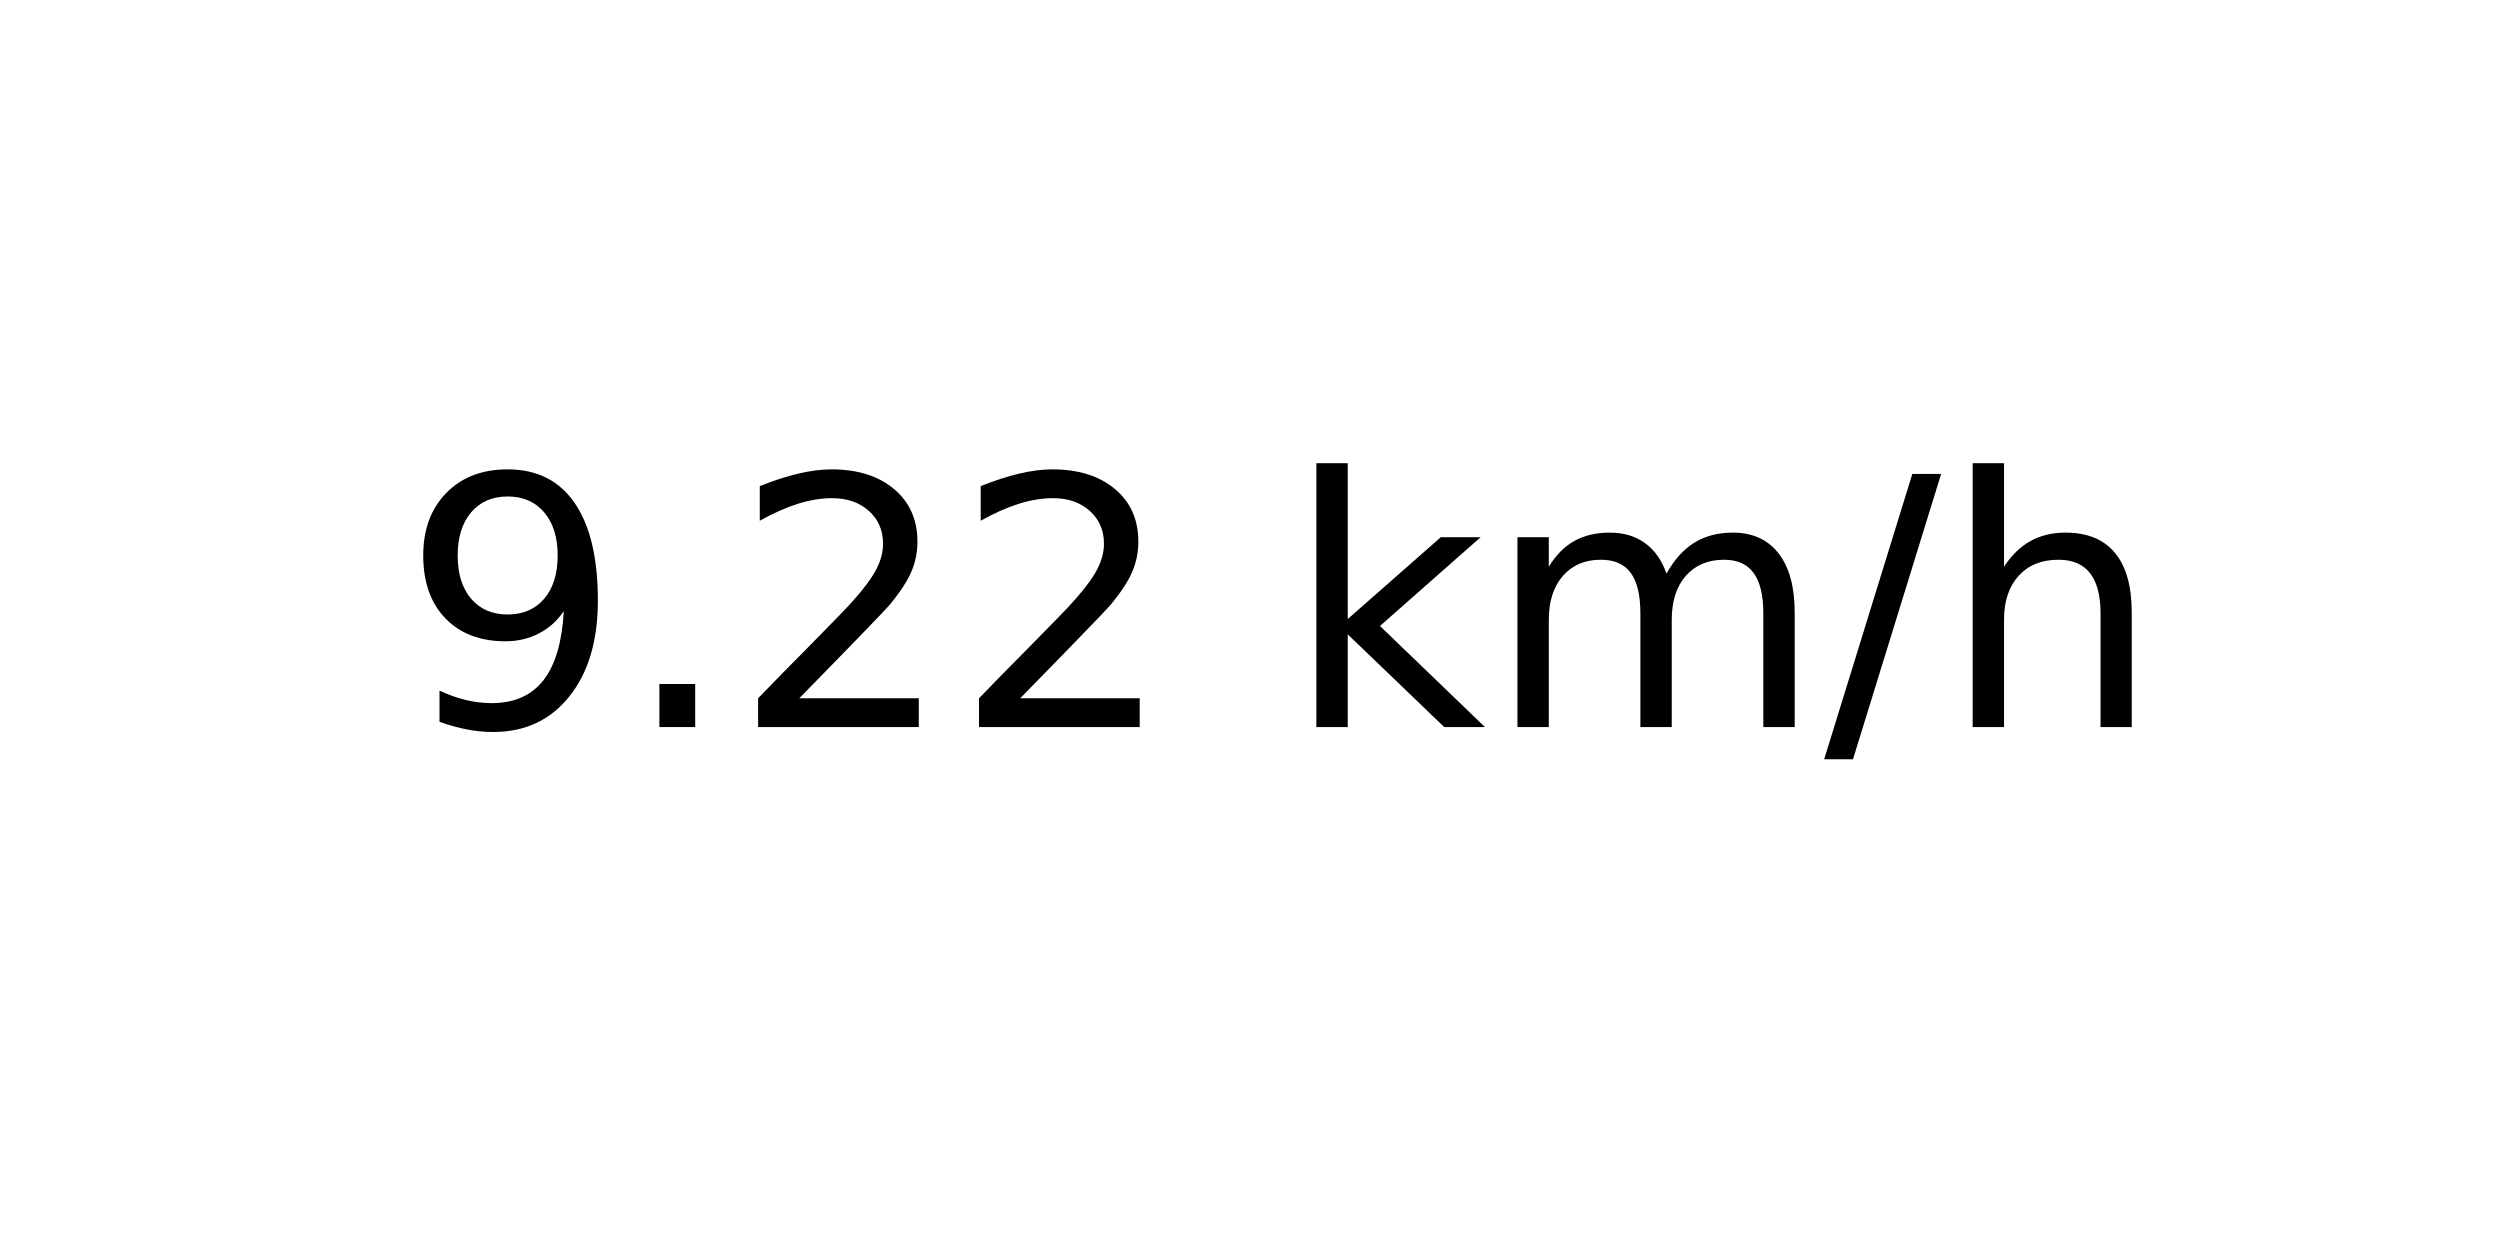
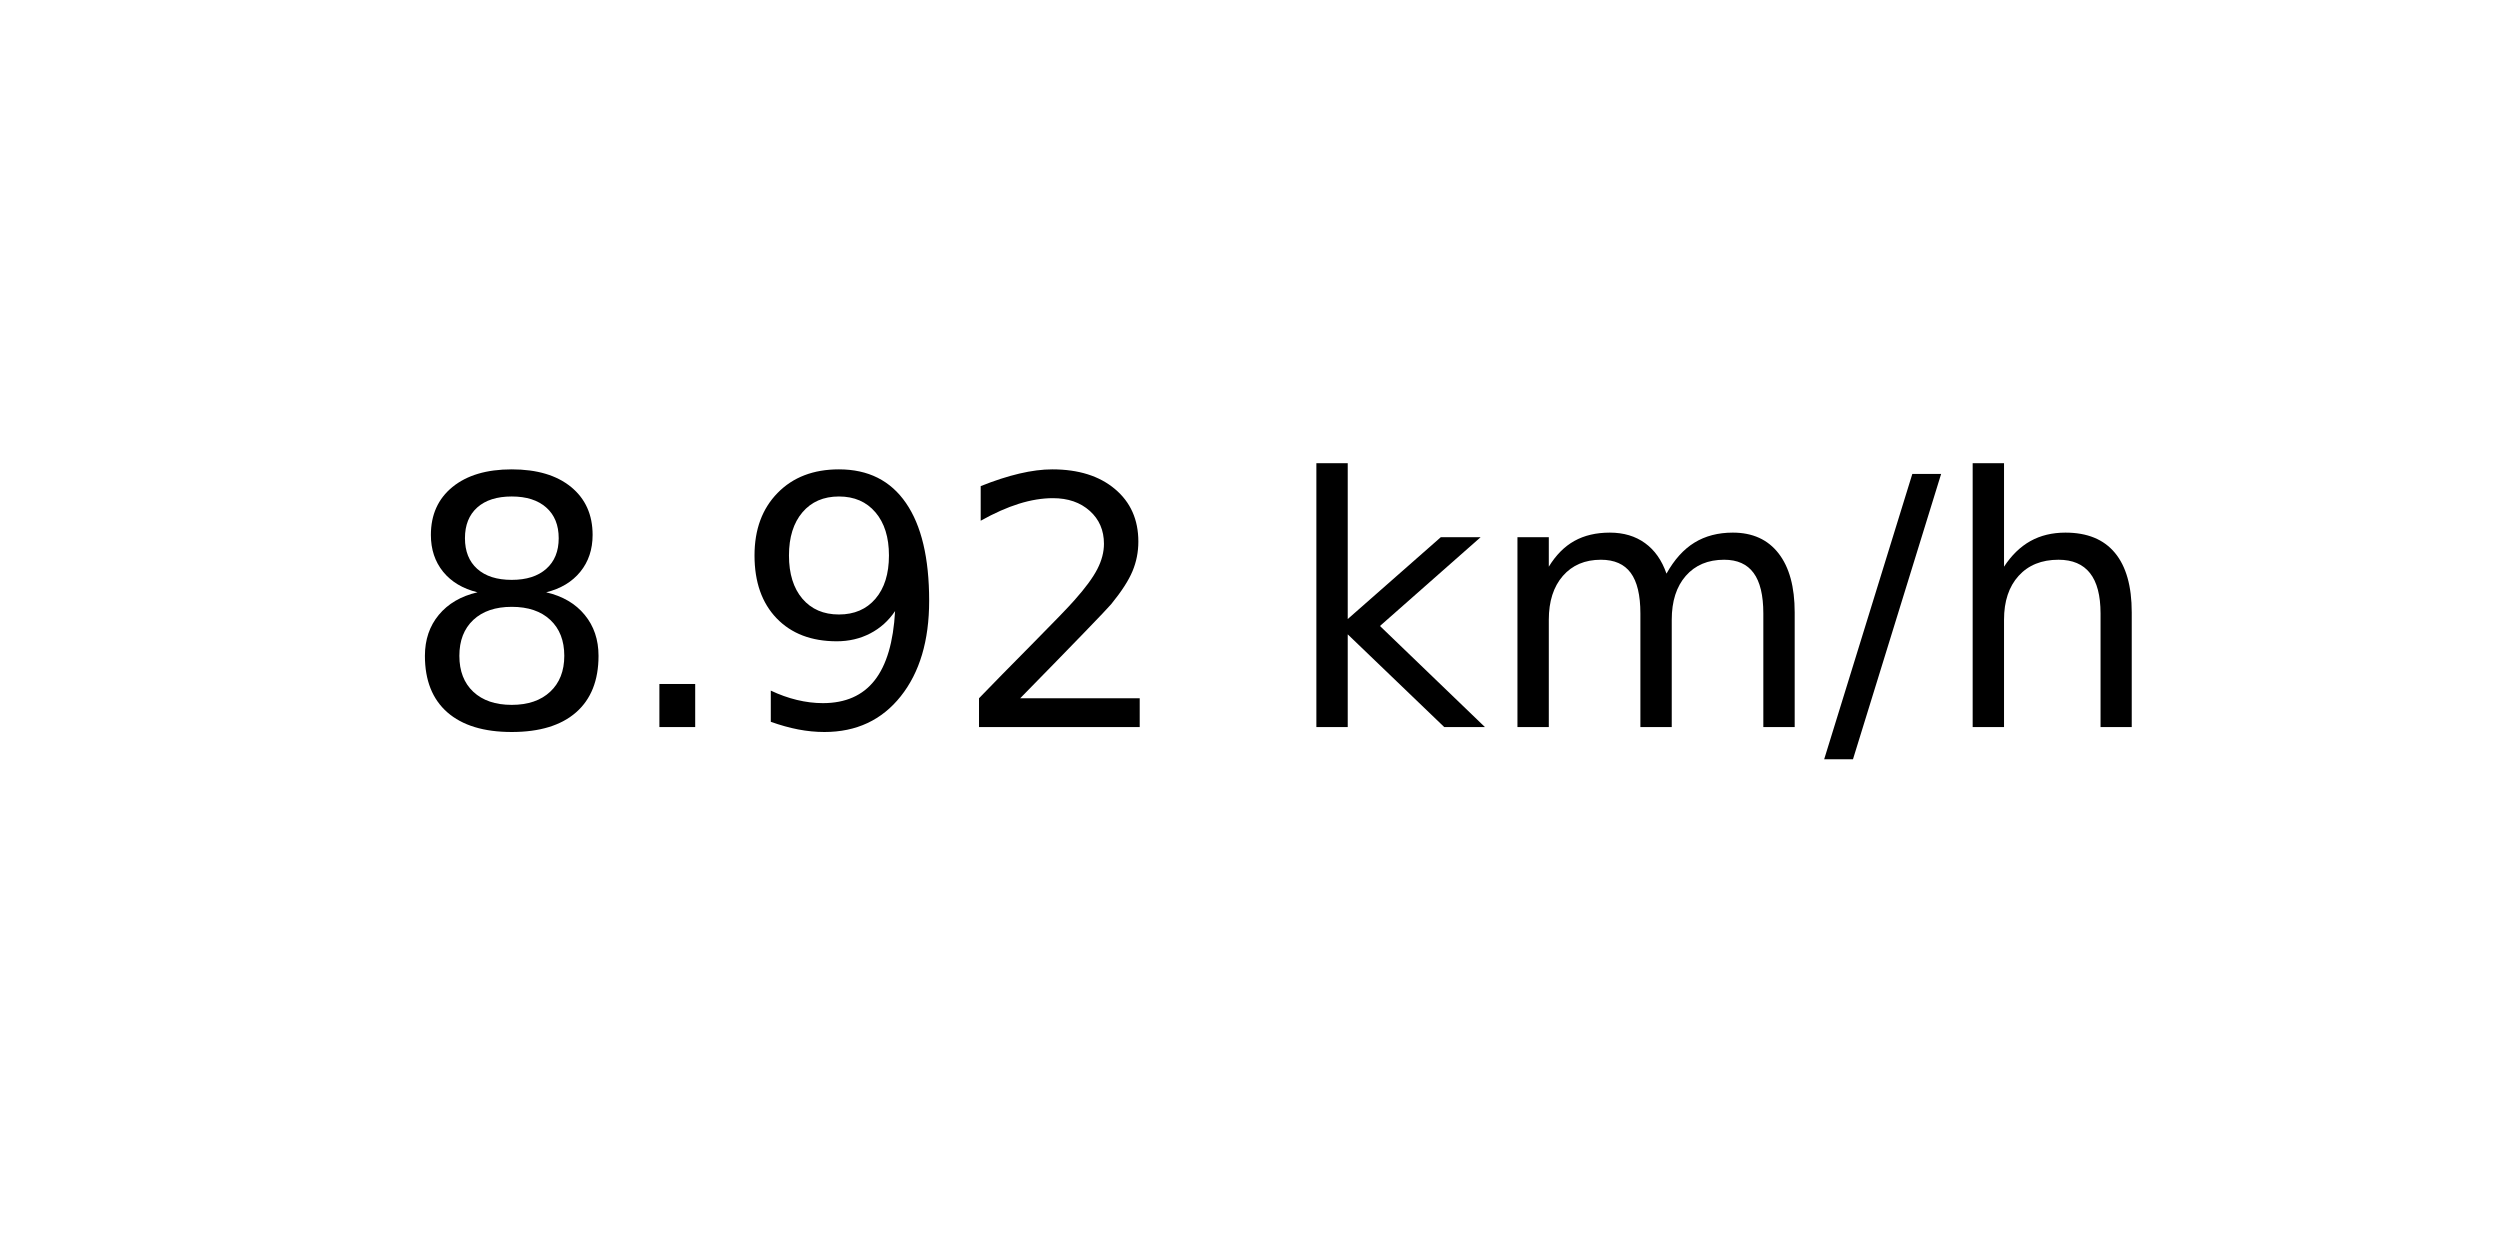
<svg xmlns="http://www.w3.org/2000/svg" xmlns:xlink="http://www.w3.org/1999/xlink" width="72pt" height="36pt" viewBox="0 0 72 36" version="1.1">
  <defs>
    <style type="text/css">*{stroke-linejoin: round; stroke-linecap: butt}</style>
  </defs>
  <g id="figure_1">
    <g id="axes_1">
      <g id="text_1">
        <g transform="translate(11.55937 20.93937) scale(0.1 -0.1)">
          <defs>
+             <path id="DejaVuSans-38" d="M 2034 2216  Q 1584 2216 1326 1975  Q 1069 1734 1069 1313  Q 1069 891 1326 650  Q 1584 409 2034 409  Q 2484 409 2743 651  Q 3003 894 3003 1313  Q 3003 1734 2745 1975  Q 2488 2216 2034 2216  z M 1403 2484  Q 997 2584 770 2862  Q 544 3141 544 3541  Q 544 4100 942 4425  Q 1341 4750 2034 4750  Q 2731 4750 3128 4425  Q 3525 4100 3525 3541  Q 3525 3141 3298 2862  Q 3072 2584 2669 2484  Q 3125 2378 3379 2068  Q 3634 1759 3634 1313  Q 3634 634 3220 271  Q 2806 -91 2034 -91  Q 1263 -91 848 271  Q 434 634 434 1313  Q 434 1759 690 2068  Q 947 2378 1403 2484  z M 1172 3481  Q 1172 3119 1398 2916  Q 1625 2713 2034 2713  Q 2441 2713 2670 2916  Q 2900 3119 2900 3481  Q 2900 3844 2670 4047  Q 2441 4250 2034 4250  Q 1625 4250 1398 4047  Q 1172 3844 1172 3481  z " transform="scale(0.015625)" />
+             <path id="DejaVuSans-2e" d="M 684 794  L 1344 794  L 1344 0  L 684 0  L 684 794  z " transform="scale(0.015625)" />
            <path id="DejaVuSans-39" d="M 703 97  L 703 672  Q 941 559 1184 500  Q 1428 441 1663 441  Q 2288 441 2617 861  Q 2947 1281 2994 2138  Q 2813 1869 2534 1725  Q 2256 1581 1919 1581  Q 1219 1581 811 2004  Q 403 2428 403 3163  Q 403 3881 828 4315  Q 1253 4750 1959 4750  Q 2769 4750 3195 4129  Q 3622 3509 3622 2328  Q 3622 1225 3098 567  Q 2575 -91 1691 -91  Q 1453 -91 1209 -44  Q 966 3 703 97  z M 1959 2075  Q 2384 2075 2632 2365  Q 2881 2656 2881 3163  Q 2881 3666 2632 3958  Q 2384 4250 1959 4250  Q 1534 4250 1286 3958  Q 1038 3666 1038 3163  Q 1038 2656 1286 2365  Q 1534 2075 1959 2075  z " transform="scale(0.015625)" />
-             <path id="DejaVuSans-2e" d="M 684 794  L 1344 794  L 1344 0  L 684 0  L 684 794  z " transform="scale(0.015625)" />
            <path id="DejaVuSans-32" d="M 1228 531  L 3431 531  L 3431 0  L 469 0  L 469 531  Q 828 903 1448 1529  Q 2069 2156 2228 2338  Q 2531 2678 2651 2914  Q 2772 3150 2772 3378  Q 2772 3750 2511 3984  Q 2250 4219 1831 4219  Q 1534 4219 1204 4116  Q 875 4013 500 3803  L 500 4441  Q 881 4594 1212 4672  Q 1544 4750 1819 4750  Q 2544 4750 2975 4387  Q 3406 4025 3406 3419  Q 3406 3131 3298 2873  Q 3191 2616 2906 2266  Q 2828 2175 2409 1742  Q 1991 1309 1228 531  z " transform="scale(0.015625)" />
            <path id="DejaVuSans-20" transform="scale(0.015625)" />
            <path id="DejaVuSans-6b" d="M 581 4863  L 1159 4863  L 1159 1991  L 2875 3500  L 3609 3500  L 1753 1863  L 3688 0  L 2938 0  L 1159 1709  L 1159 0  L 581 0  L 581 4863  z " transform="scale(0.015625)" />
            <path id="DejaVuSans-6d" d="M 3328 2828  Q 3544 3216 3844 3400  Q 4144 3584 4550 3584  Q 5097 3584 5394 3201  Q 5691 2819 5691 2113  L 5691 0  L 5113 0  L 5113 2094  Q 5113 2597 4934 2840  Q 4756 3084 4391 3084  Q 3944 3084 3684 2787  Q 3425 2491 3425 1978  L 3425 0  L 2847 0  L 2847 2094  Q 2847 2600 2669 2842  Q 2491 3084 2119 3084  Q 1678 3084 1418 2786  Q 1159 2488 1159 1978  L 1159 0  L 581 0  L 581 3500  L 1159 3500  L 1159 2956  Q 1356 3278 1631 3431  Q 1906 3584 2284 3584  Q 2666 3584 2933 3390  Q 3200 3197 3328 2828  z " transform="scale(0.015625)" />
            <path id="DejaVuSans-2f" d="M 1625 4666  L 2156 4666  L 531 -594  L 0 -594  L 1625 4666  z " transform="scale(0.015625)" />
            <path id="DejaVuSans-68" d="M 3513 2113  L 3513 0  L 2938 0  L 2938 2094  Q 2938 2591 2744 2837  Q 2550 3084 2163 3084  Q 1697 3084 1428 2787  Q 1159 2491 1159 1978  L 1159 0  L 581 0  L 581 4863  L 1159 4863  L 1159 2956  Q 1366 3272 1645 3428  Q 1925 3584 2291 3584  Q 2894 3584 3203 3211  Q 3513 2838 3513 2113  z " transform="scale(0.015625)" />
          </defs>
-           <use xlink:href="#DejaVuSans-39" />
+           <use xlink:href="#DejaVuSans-38" />
          <use xlink:href="#DejaVuSans-2e" x="63.623" />
-           <use xlink:href="#DejaVuSans-32" x="95.41" />
+           <use xlink:href="#DejaVuSans-39" x="95.41" />
          <use xlink:href="#DejaVuSans-32" x="159.033" />
          <use xlink:href="#DejaVuSans-20" x="222.656" />
          <use xlink:href="#DejaVuSans-6b" x="254.443" />
          <use xlink:href="#DejaVuSans-6d" x="312.354" />
          <use xlink:href="#DejaVuSans-2f" x="409.766" />
          <use xlink:href="#DejaVuSans-68" x="443.457" />
        </g>
      </g>
    </g>
  </g>
</svg>
